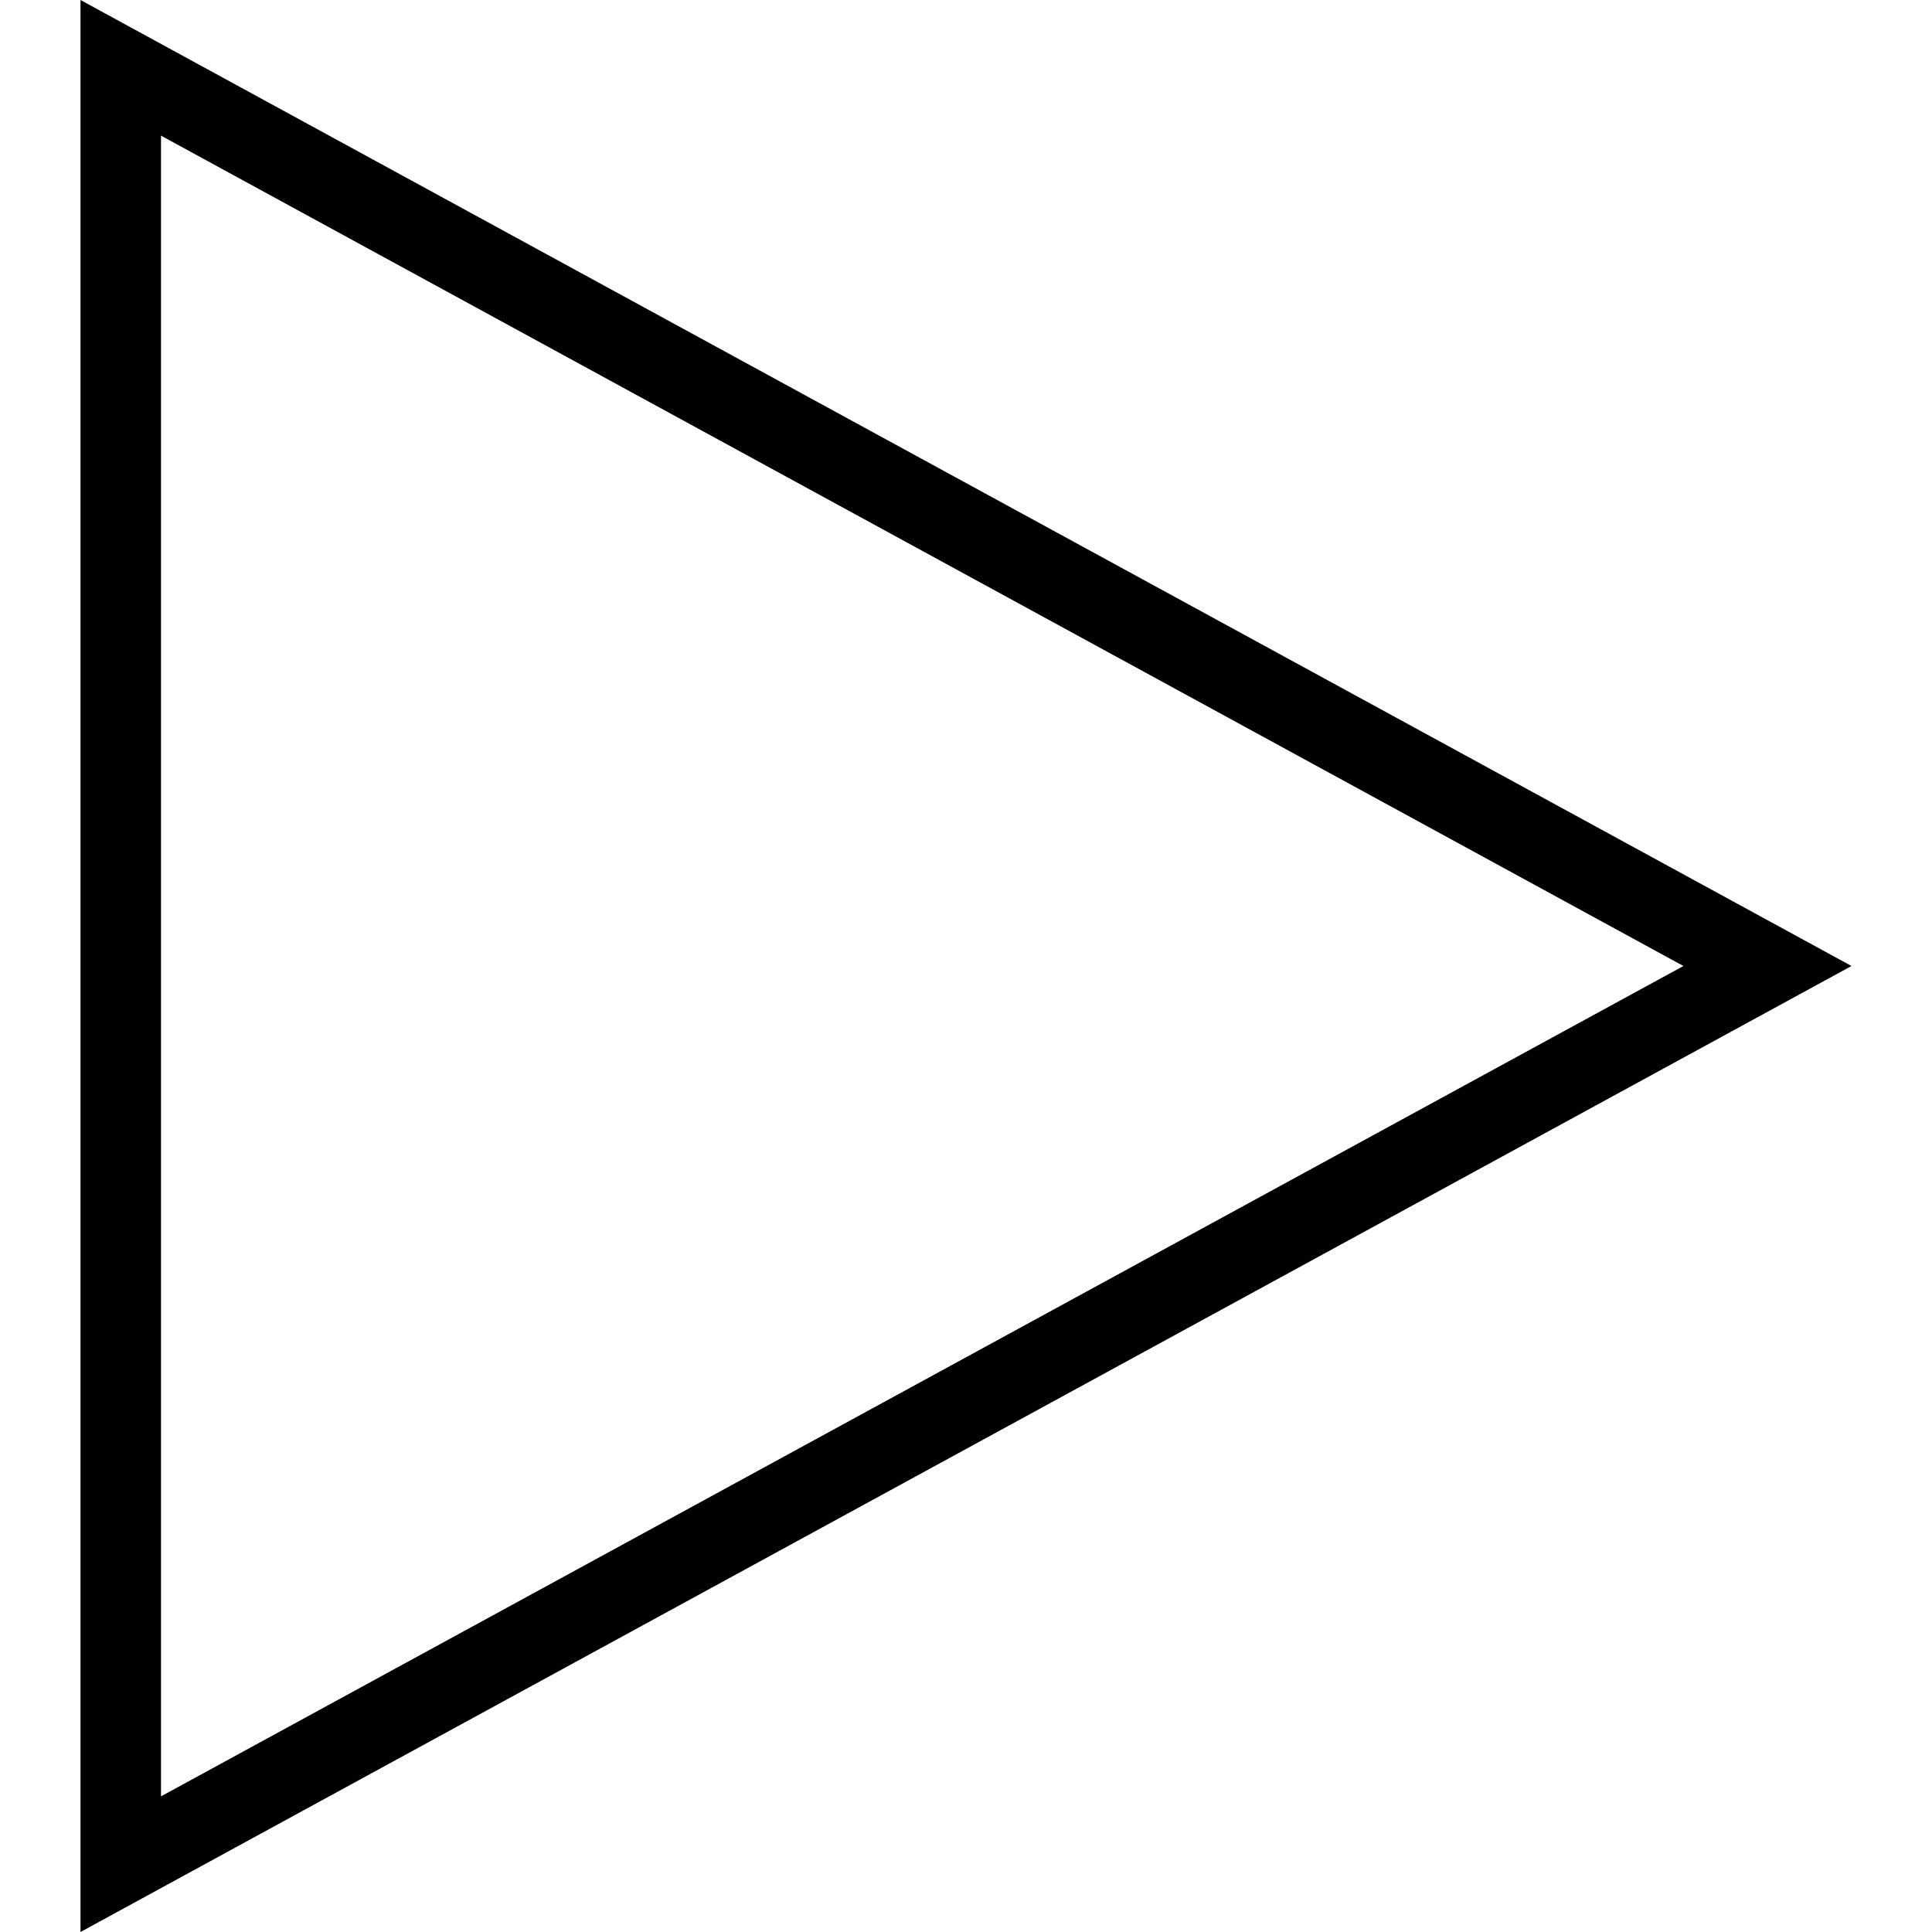
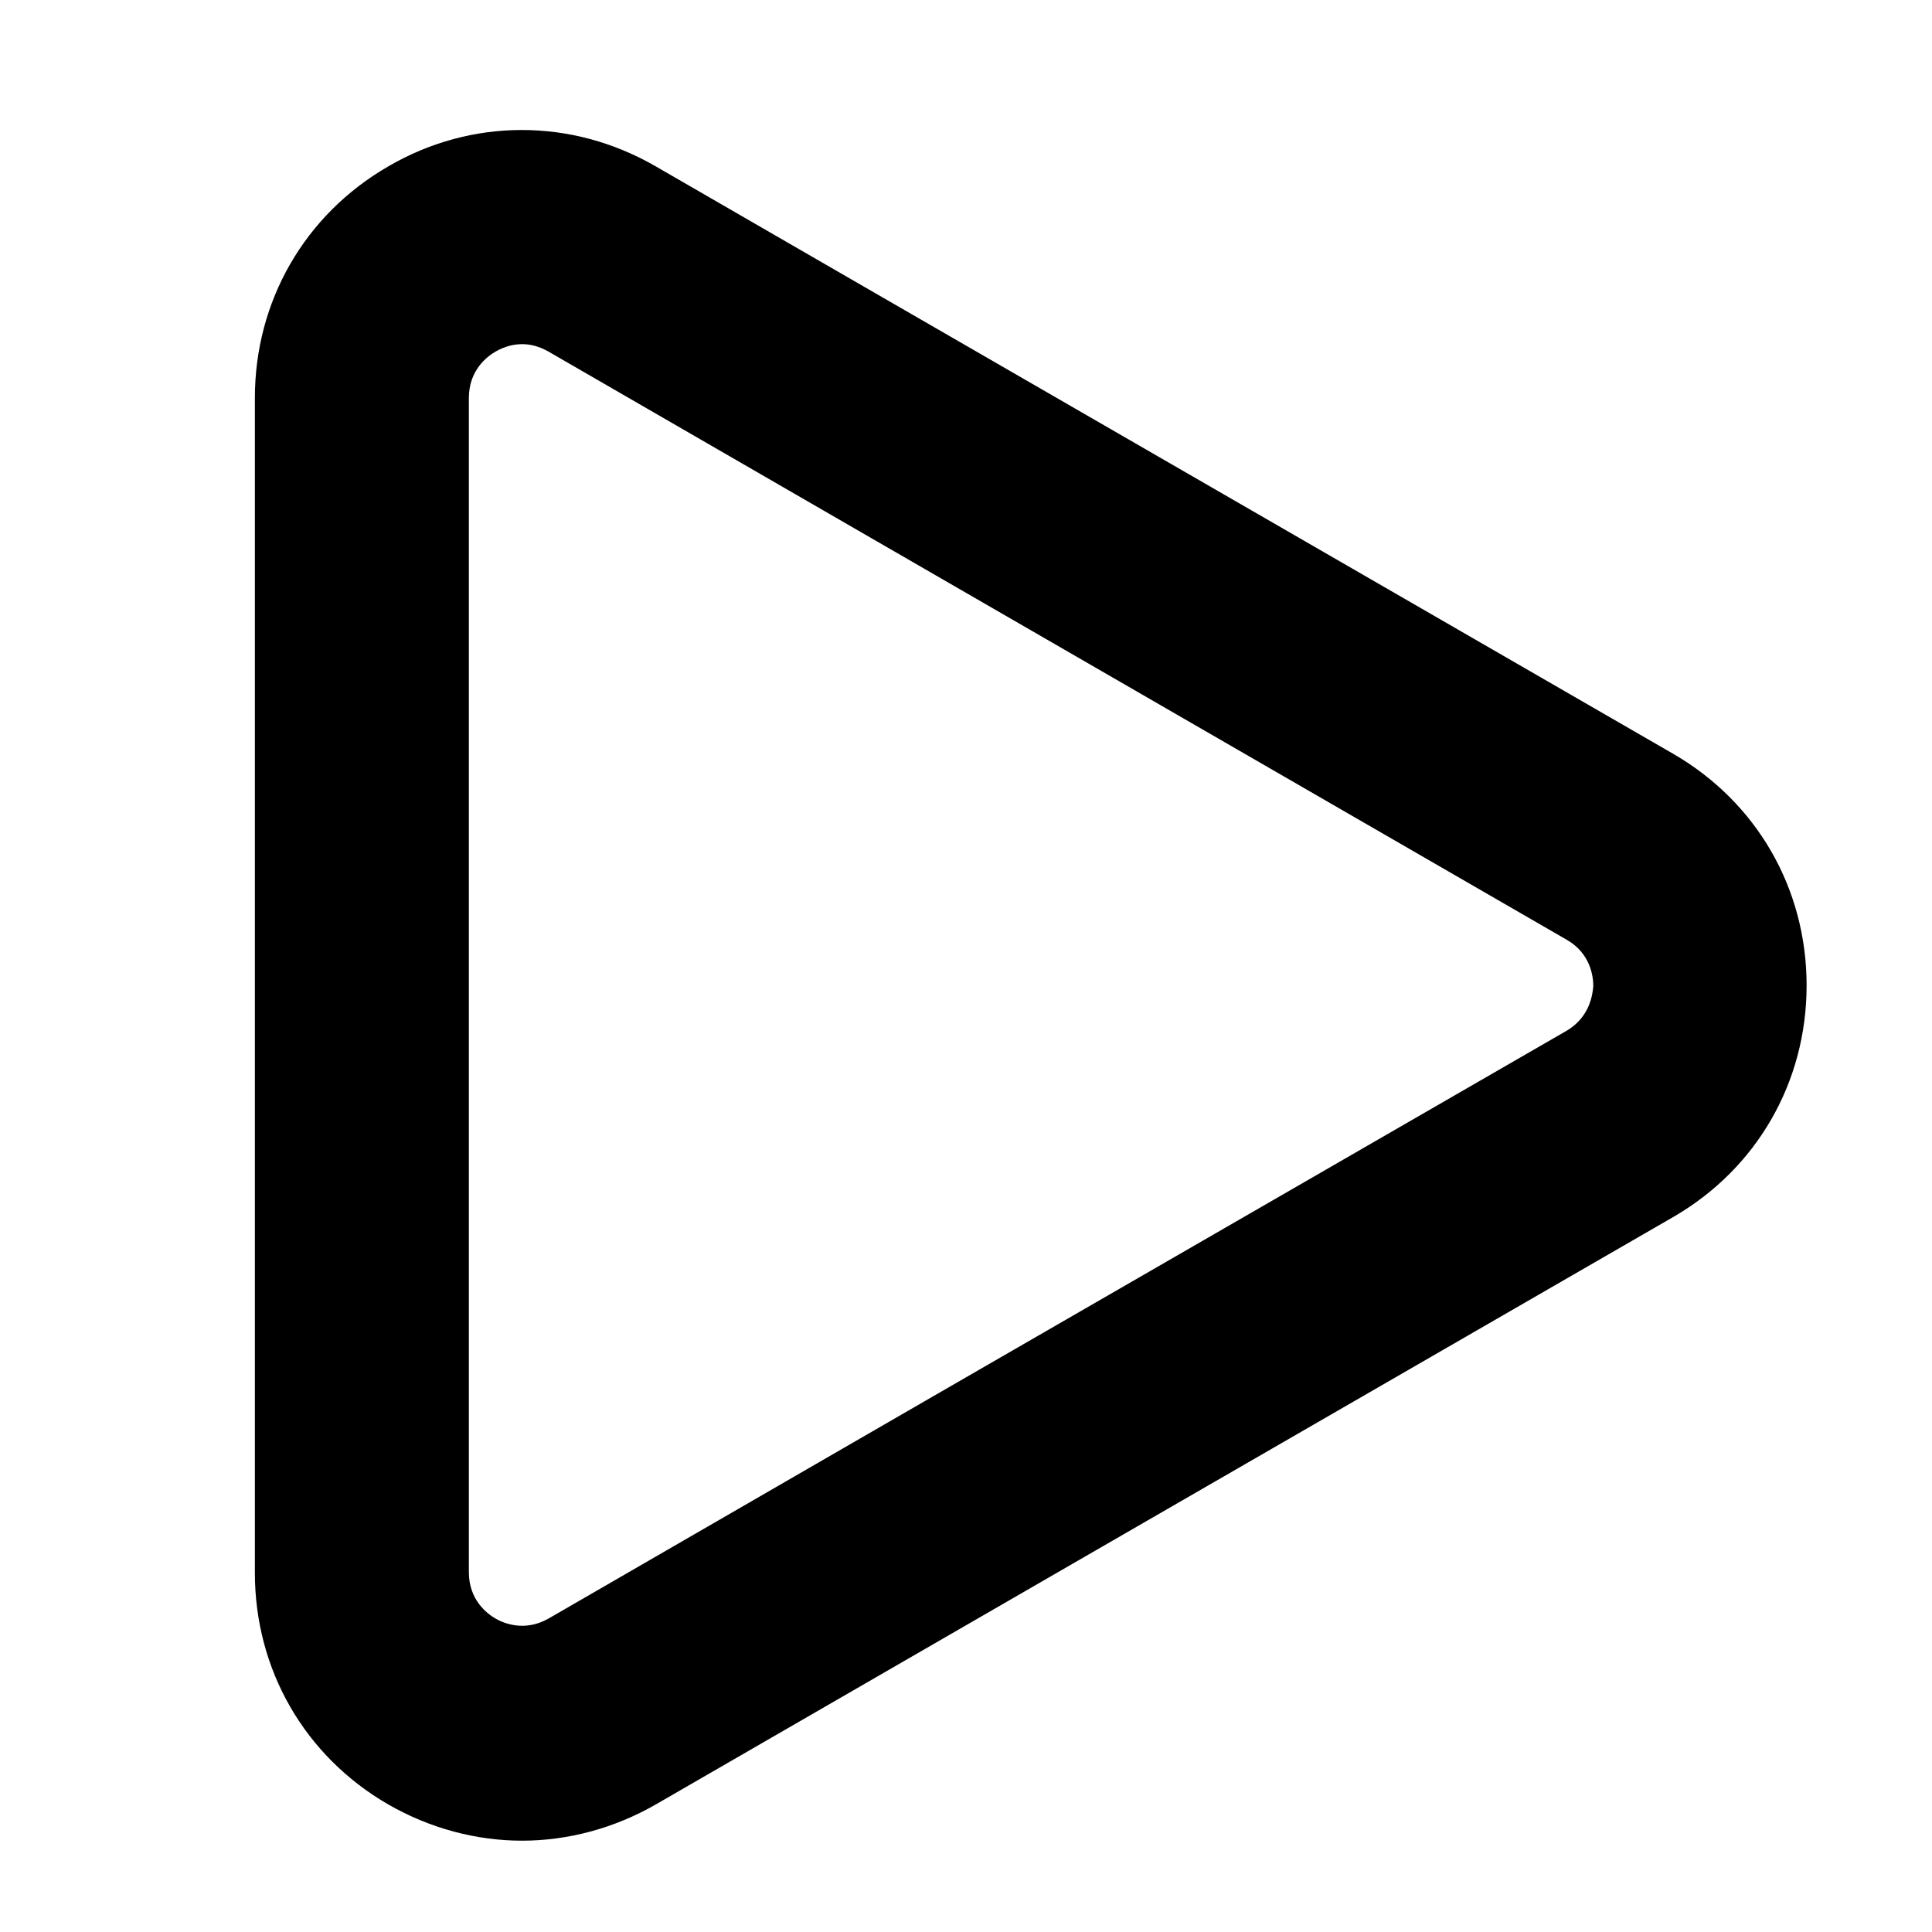
- <svg xmlns="http://www.w3.org/2000/svg" width="24" height="24" fill-rule="evenodd" clip-rule="evenodd">
-   <path d="M23 12l-22 12v-24l22 12zm-21 10.315l18.912-10.315-18.912-10.315v20.63z" />
+ <svg xmlns="http://www.w3.org/2000/svg" width="30px" height="30px" version="1.1" id="Warstwa_1" x="0px" y="0px" viewBox="0 0 283.5 283.5" style="enable-background:new 0 0 283.5 283.5;" xml:space="preserve">
+   <path d="M245.5,110.6L128.4,43L96.2,24.4c-12.3-7.1-27-7.1-39.2,0c-12.3,7.1-19.6,19.8-19.6,34v40.5v131.9c0,14.2,7.3,26.9,19.6,34  c6.1,3.5,12.9,5.3,19.6,5.3c6.7,0,13.5-1.8,19.6-5.3l61.3-35.4l88-50.8c12.3-7.1,19.6-19.8,19.6-34  C265.1,130.4,257.8,117.7,245.5,110.6z M229.8,151.3l-94.1,54.3l-55.2,31.9c-3.5,2-6.6,0.7-7.8,0c-1.2-0.7-3.9-2.7-3.9-6.8V133V58.4  c0-4.1,2.7-6.1,3.9-6.8c0.7-0.4,2.1-1.1,3.9-1.1c1.2,0,2.5,0.3,3.9,1.1l46.9,27.1l102.5,59.2c3.5,2,3.9,5.4,3.9,6.8  C233.7,145.9,233.3,149.3,229.8,151.3z" />
</svg>
